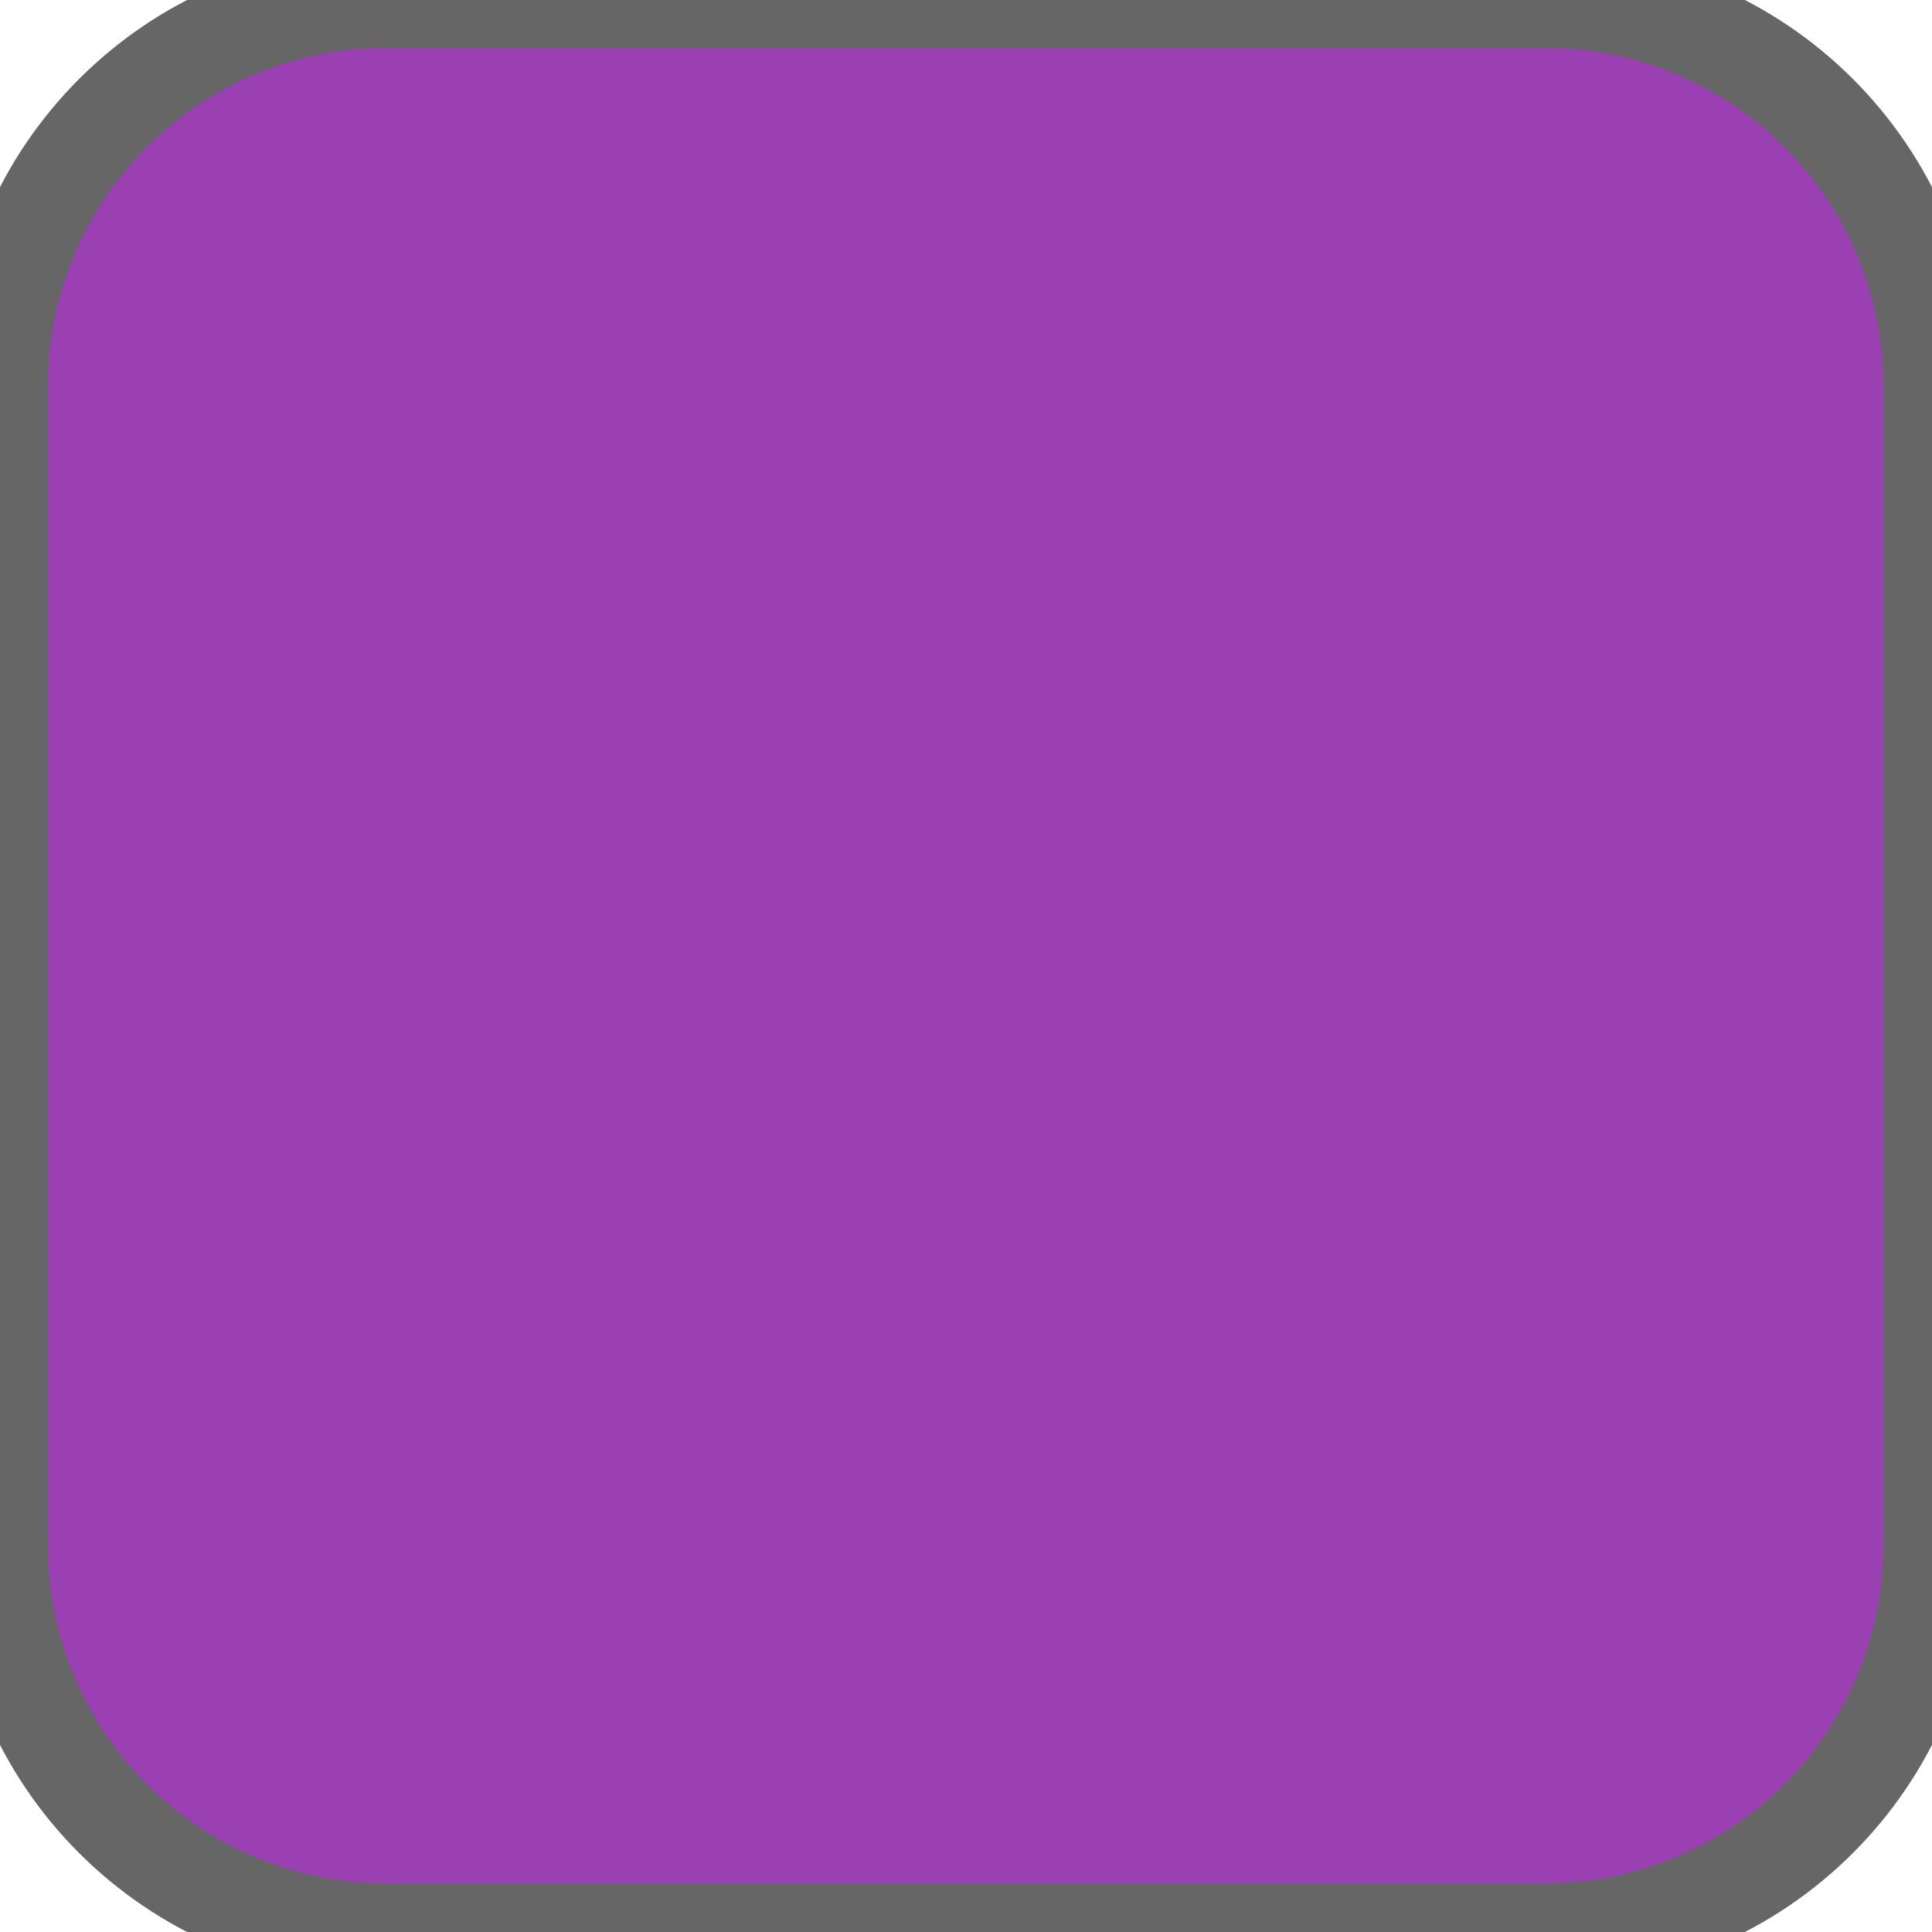
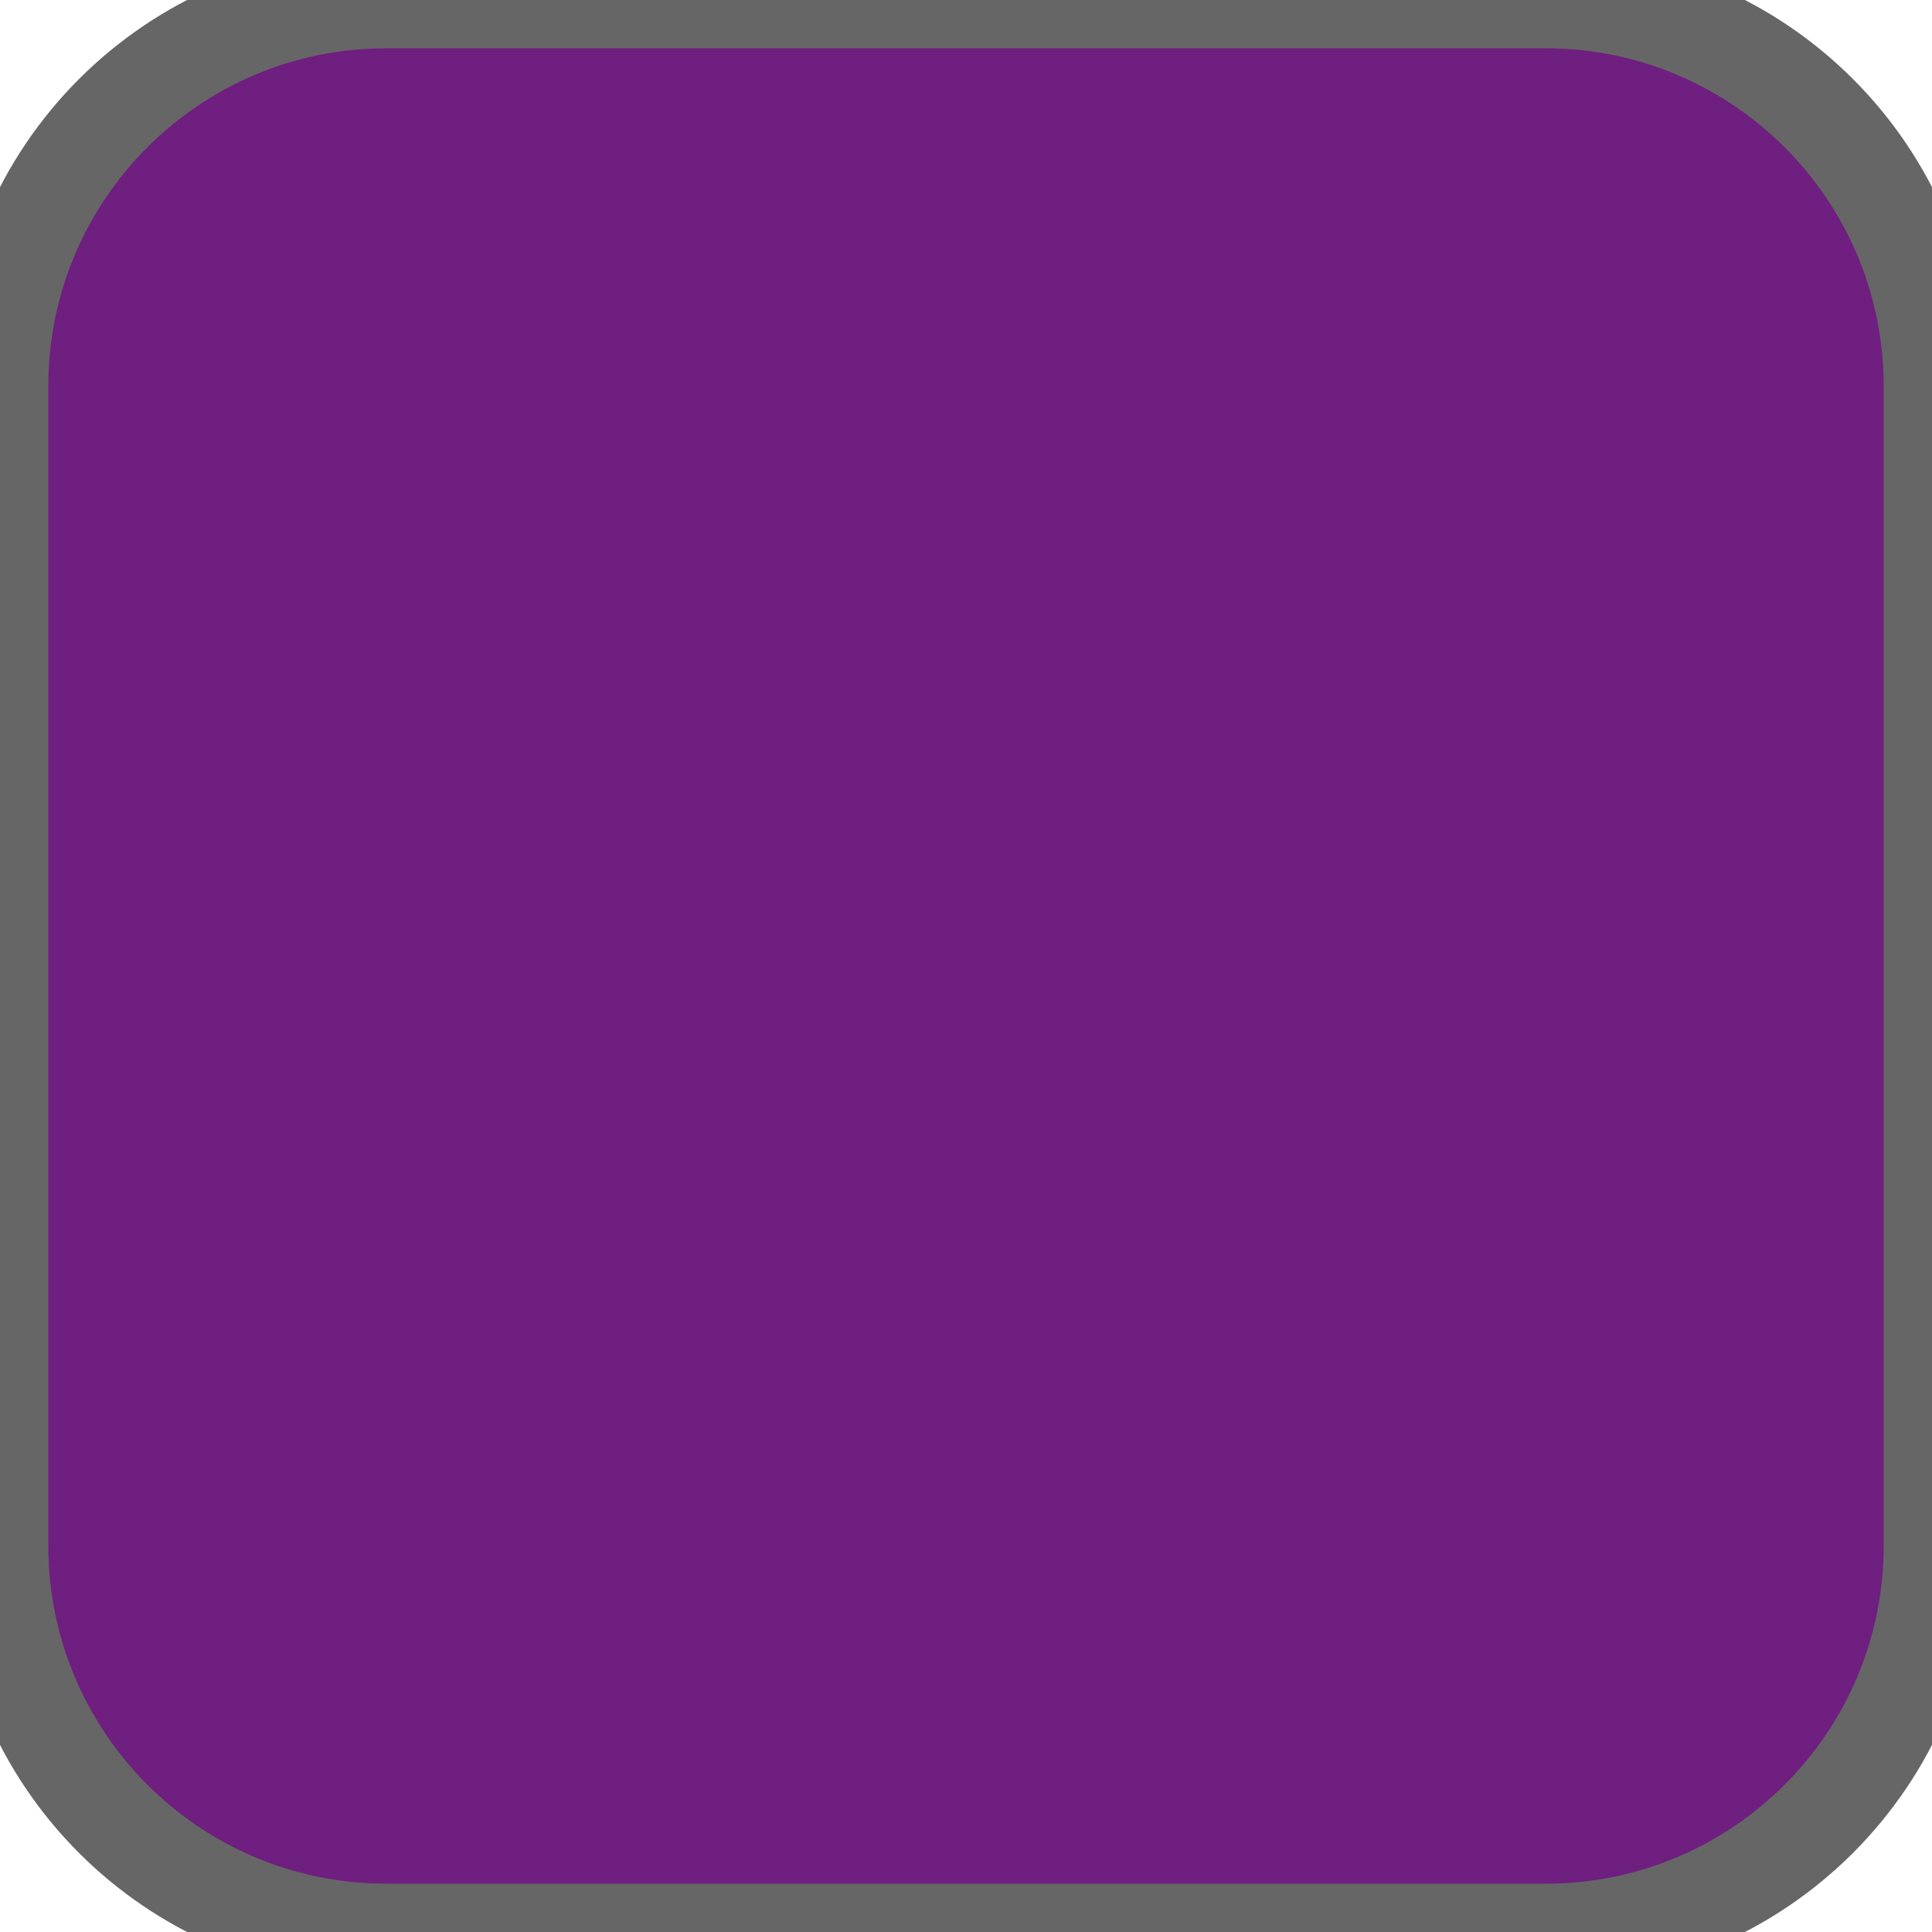
<svg xmlns="http://www.w3.org/2000/svg" width="20" height="20">
-   <rect width="20" height="20" ry="4" rx="4" fill="#9a40b3" stroke="#666666" stroke-width="1" />
+   <rect width="20" height="20" ry="4" rx="4" fill="#6f1f7f" stroke="#666666" stroke-width="1" />
</svg>
